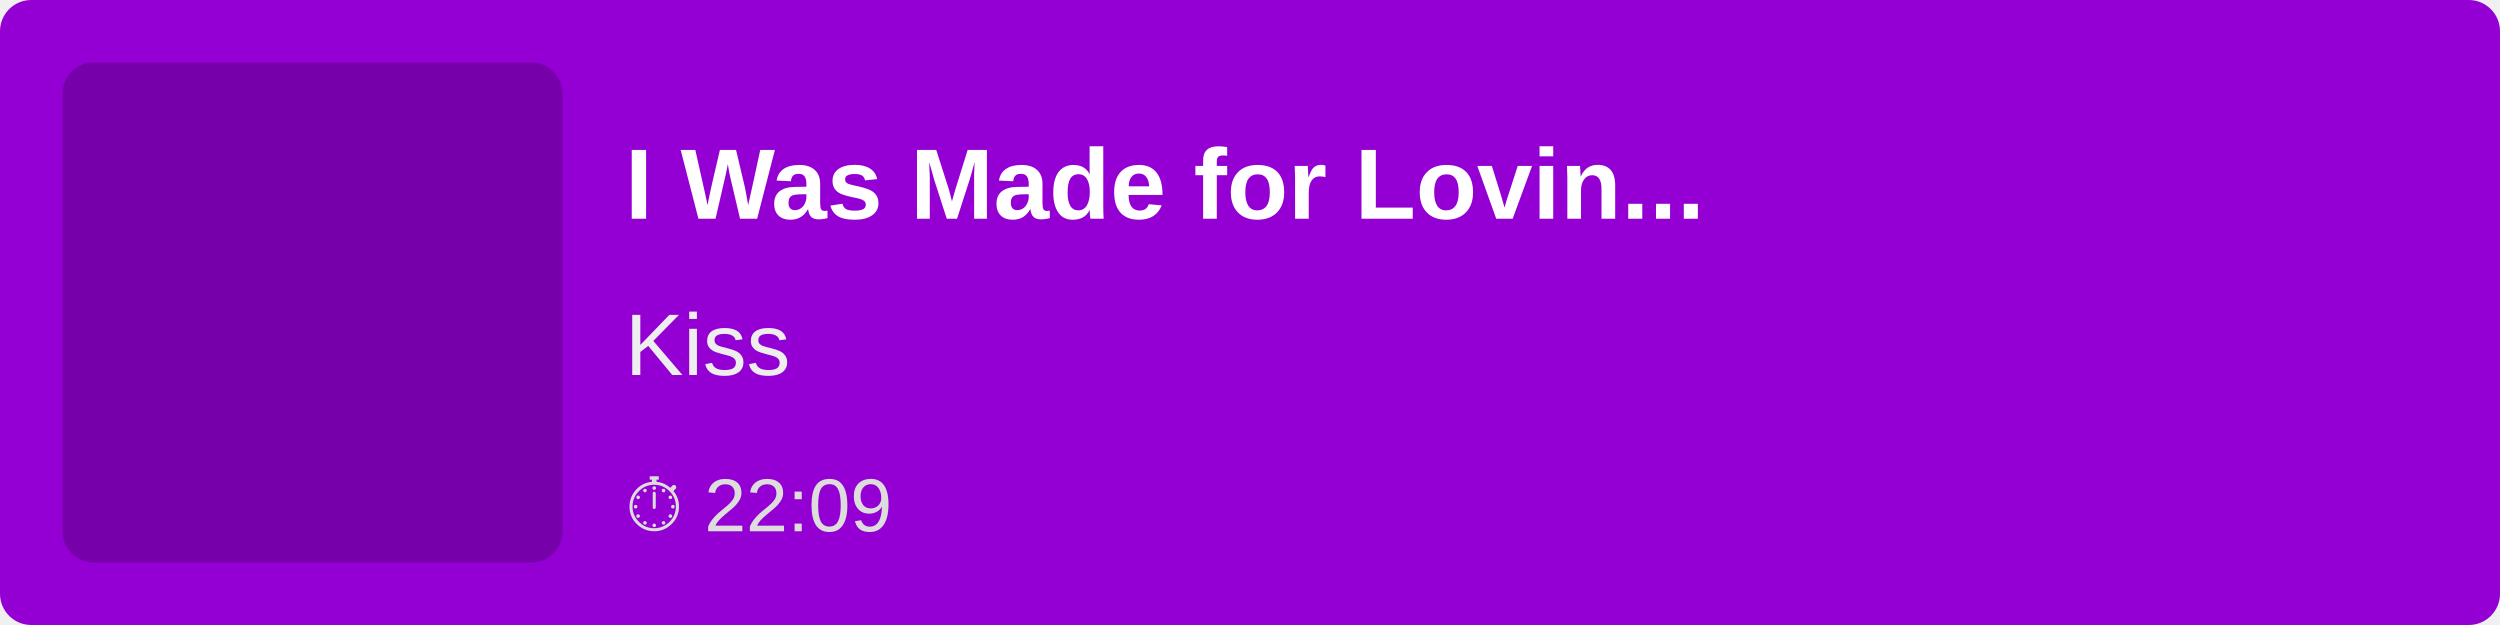
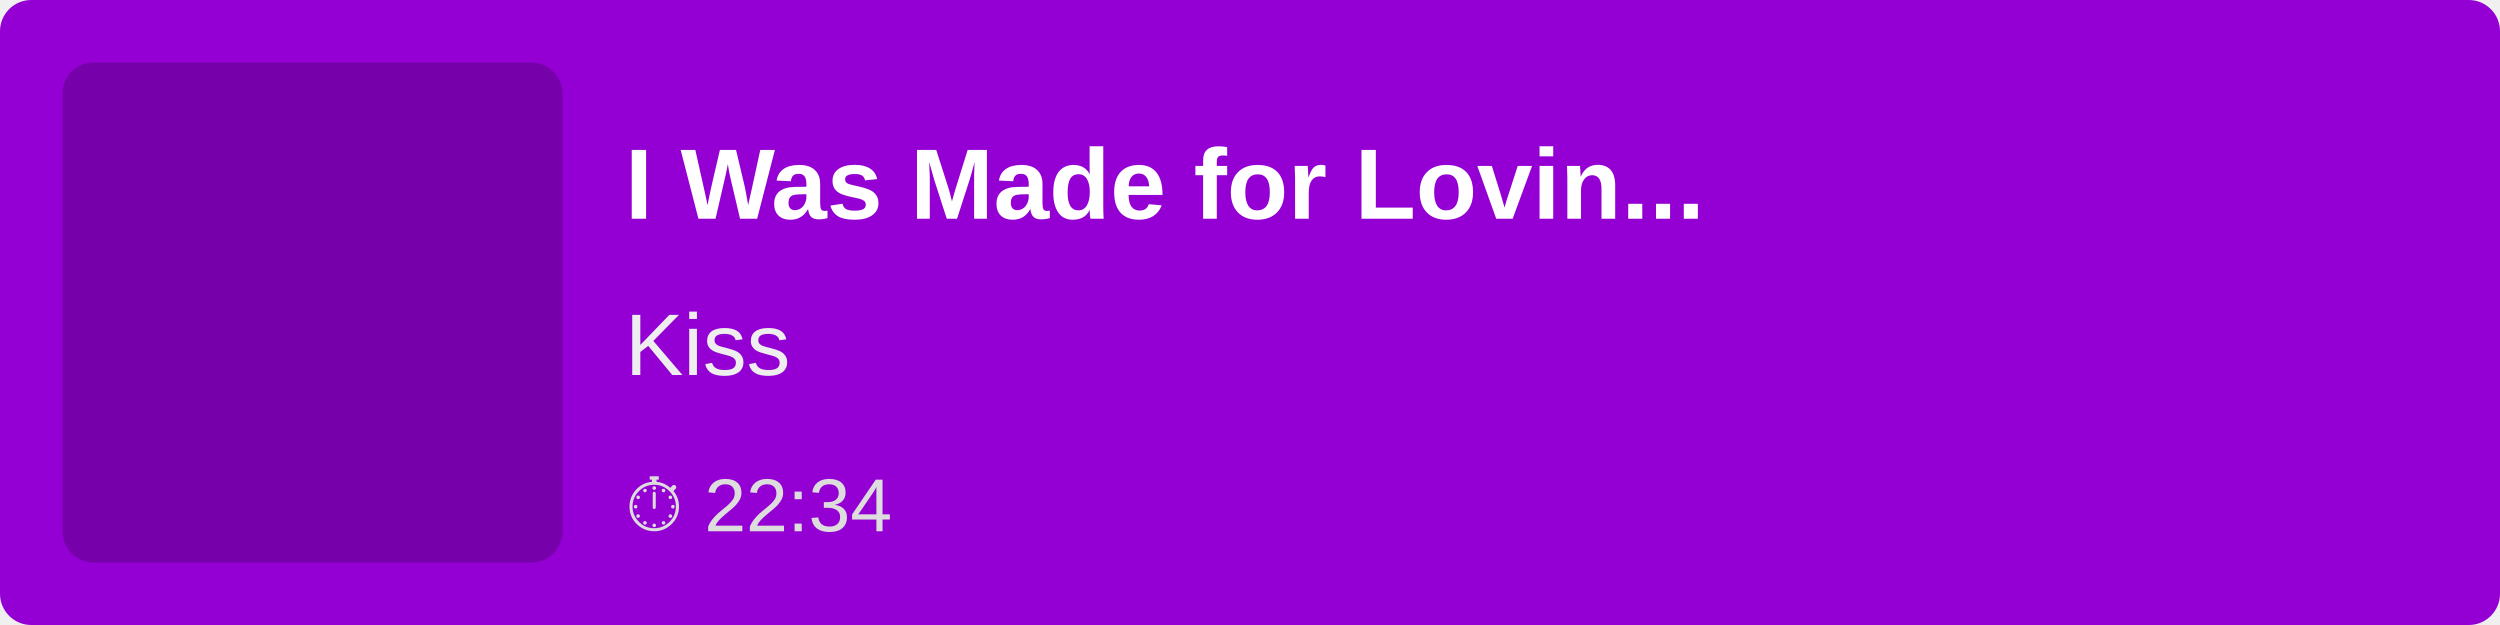
<svg xmlns="http://www.w3.org/2000/svg" width="400" height="100">
  <rect width="100%" height="100%" fill="#9400D3" rx="5" />
  <rect x="10" y="10" width="80" height="80" fill="rgba(0,0,0,0.2)" rx="5" />
  <text x="100" y="35" font-family="Arial, sans-serif" font-size="16" fill="white" font-weight="bold">
        I Was Made for Lovin...
    </text>
  <text x="100" y="60" font-family="Arial, sans-serif" font-size="14" fill="#EEE">
        Kiss
    </text>
  <text x="100" y="85" font-family="Arial, sans-serif" font-size="12" fill="#DDD">
-         ⏱ 22:09
+         ⏱ 22:34
    </text>
</svg>
